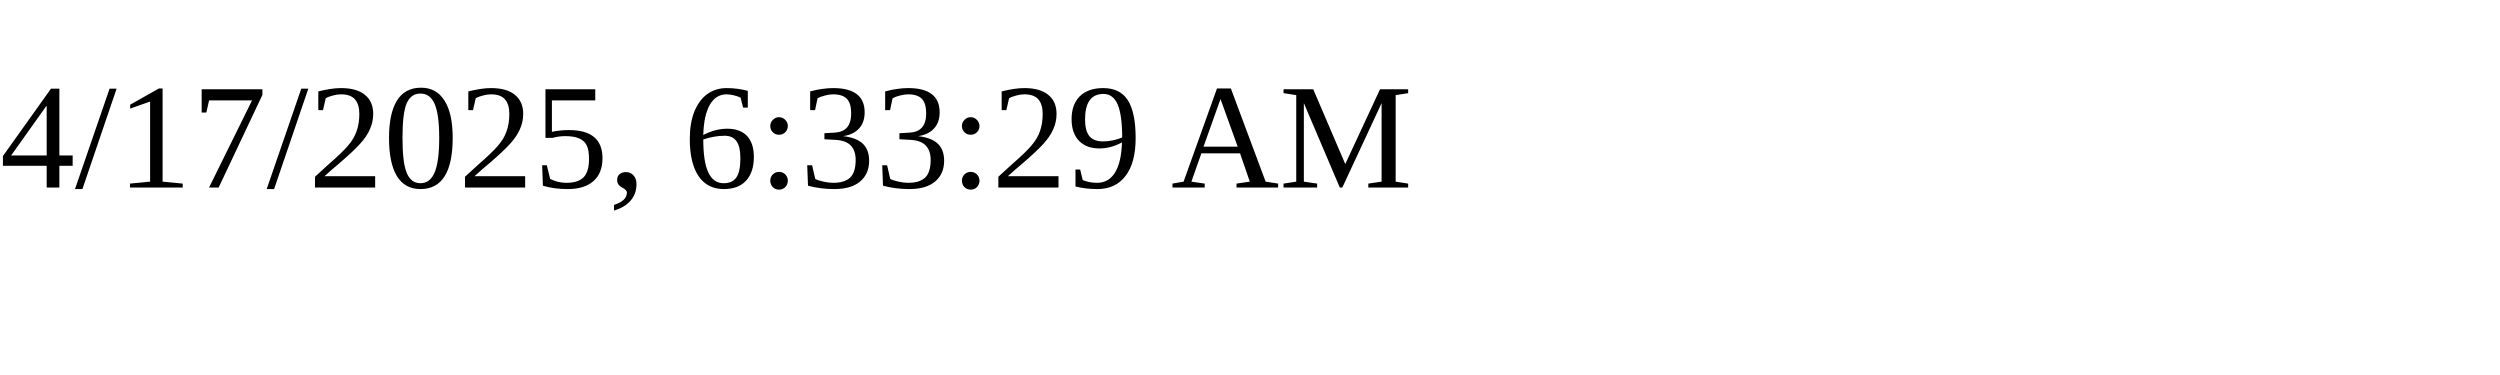
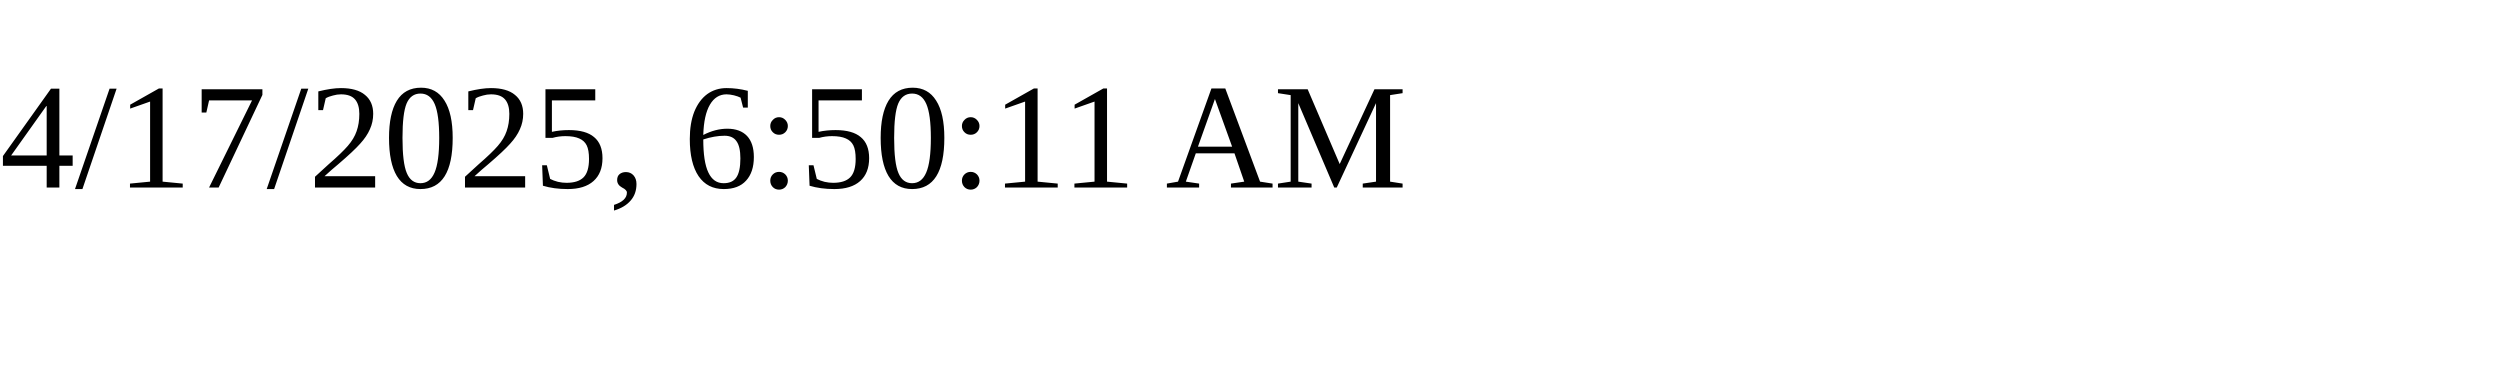
<svg xmlns="http://www.w3.org/2000/svg" height="30" width="200">
-   <text x="0" y="15">4/17/2025, 6:33:29 AM</text>
+   <text x="0" y="15">4/17/2025, 6:50:11 AM</text>
</svg>
